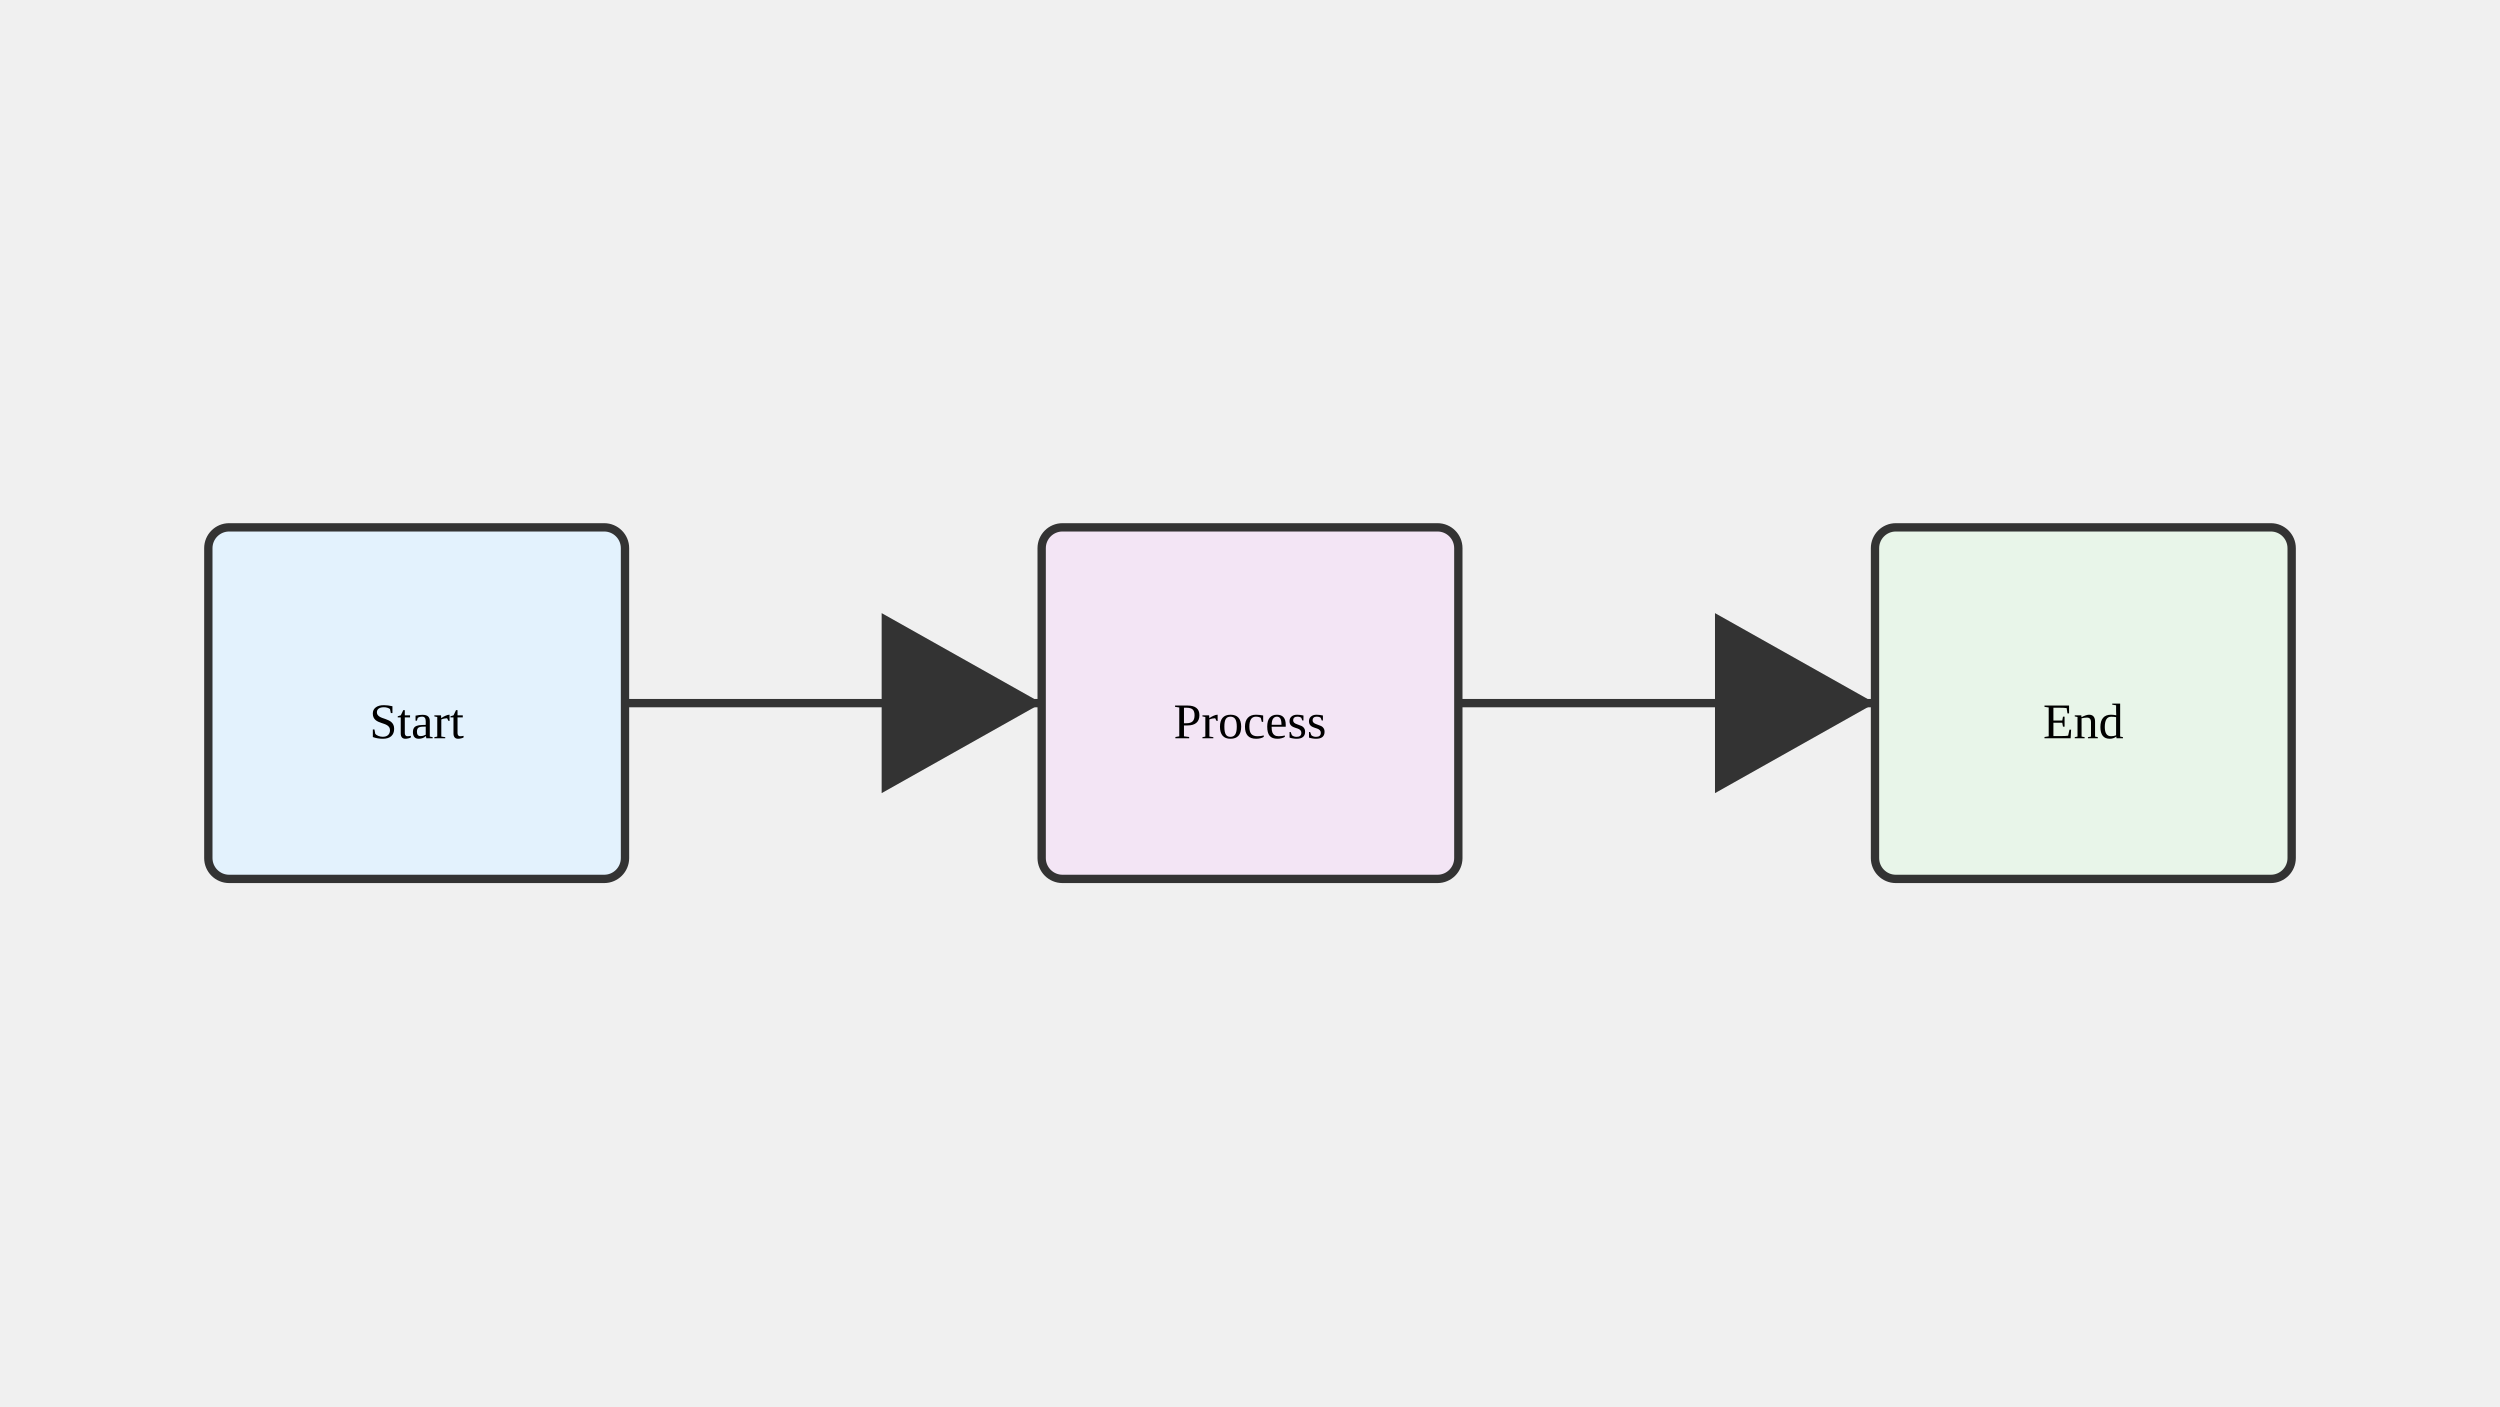
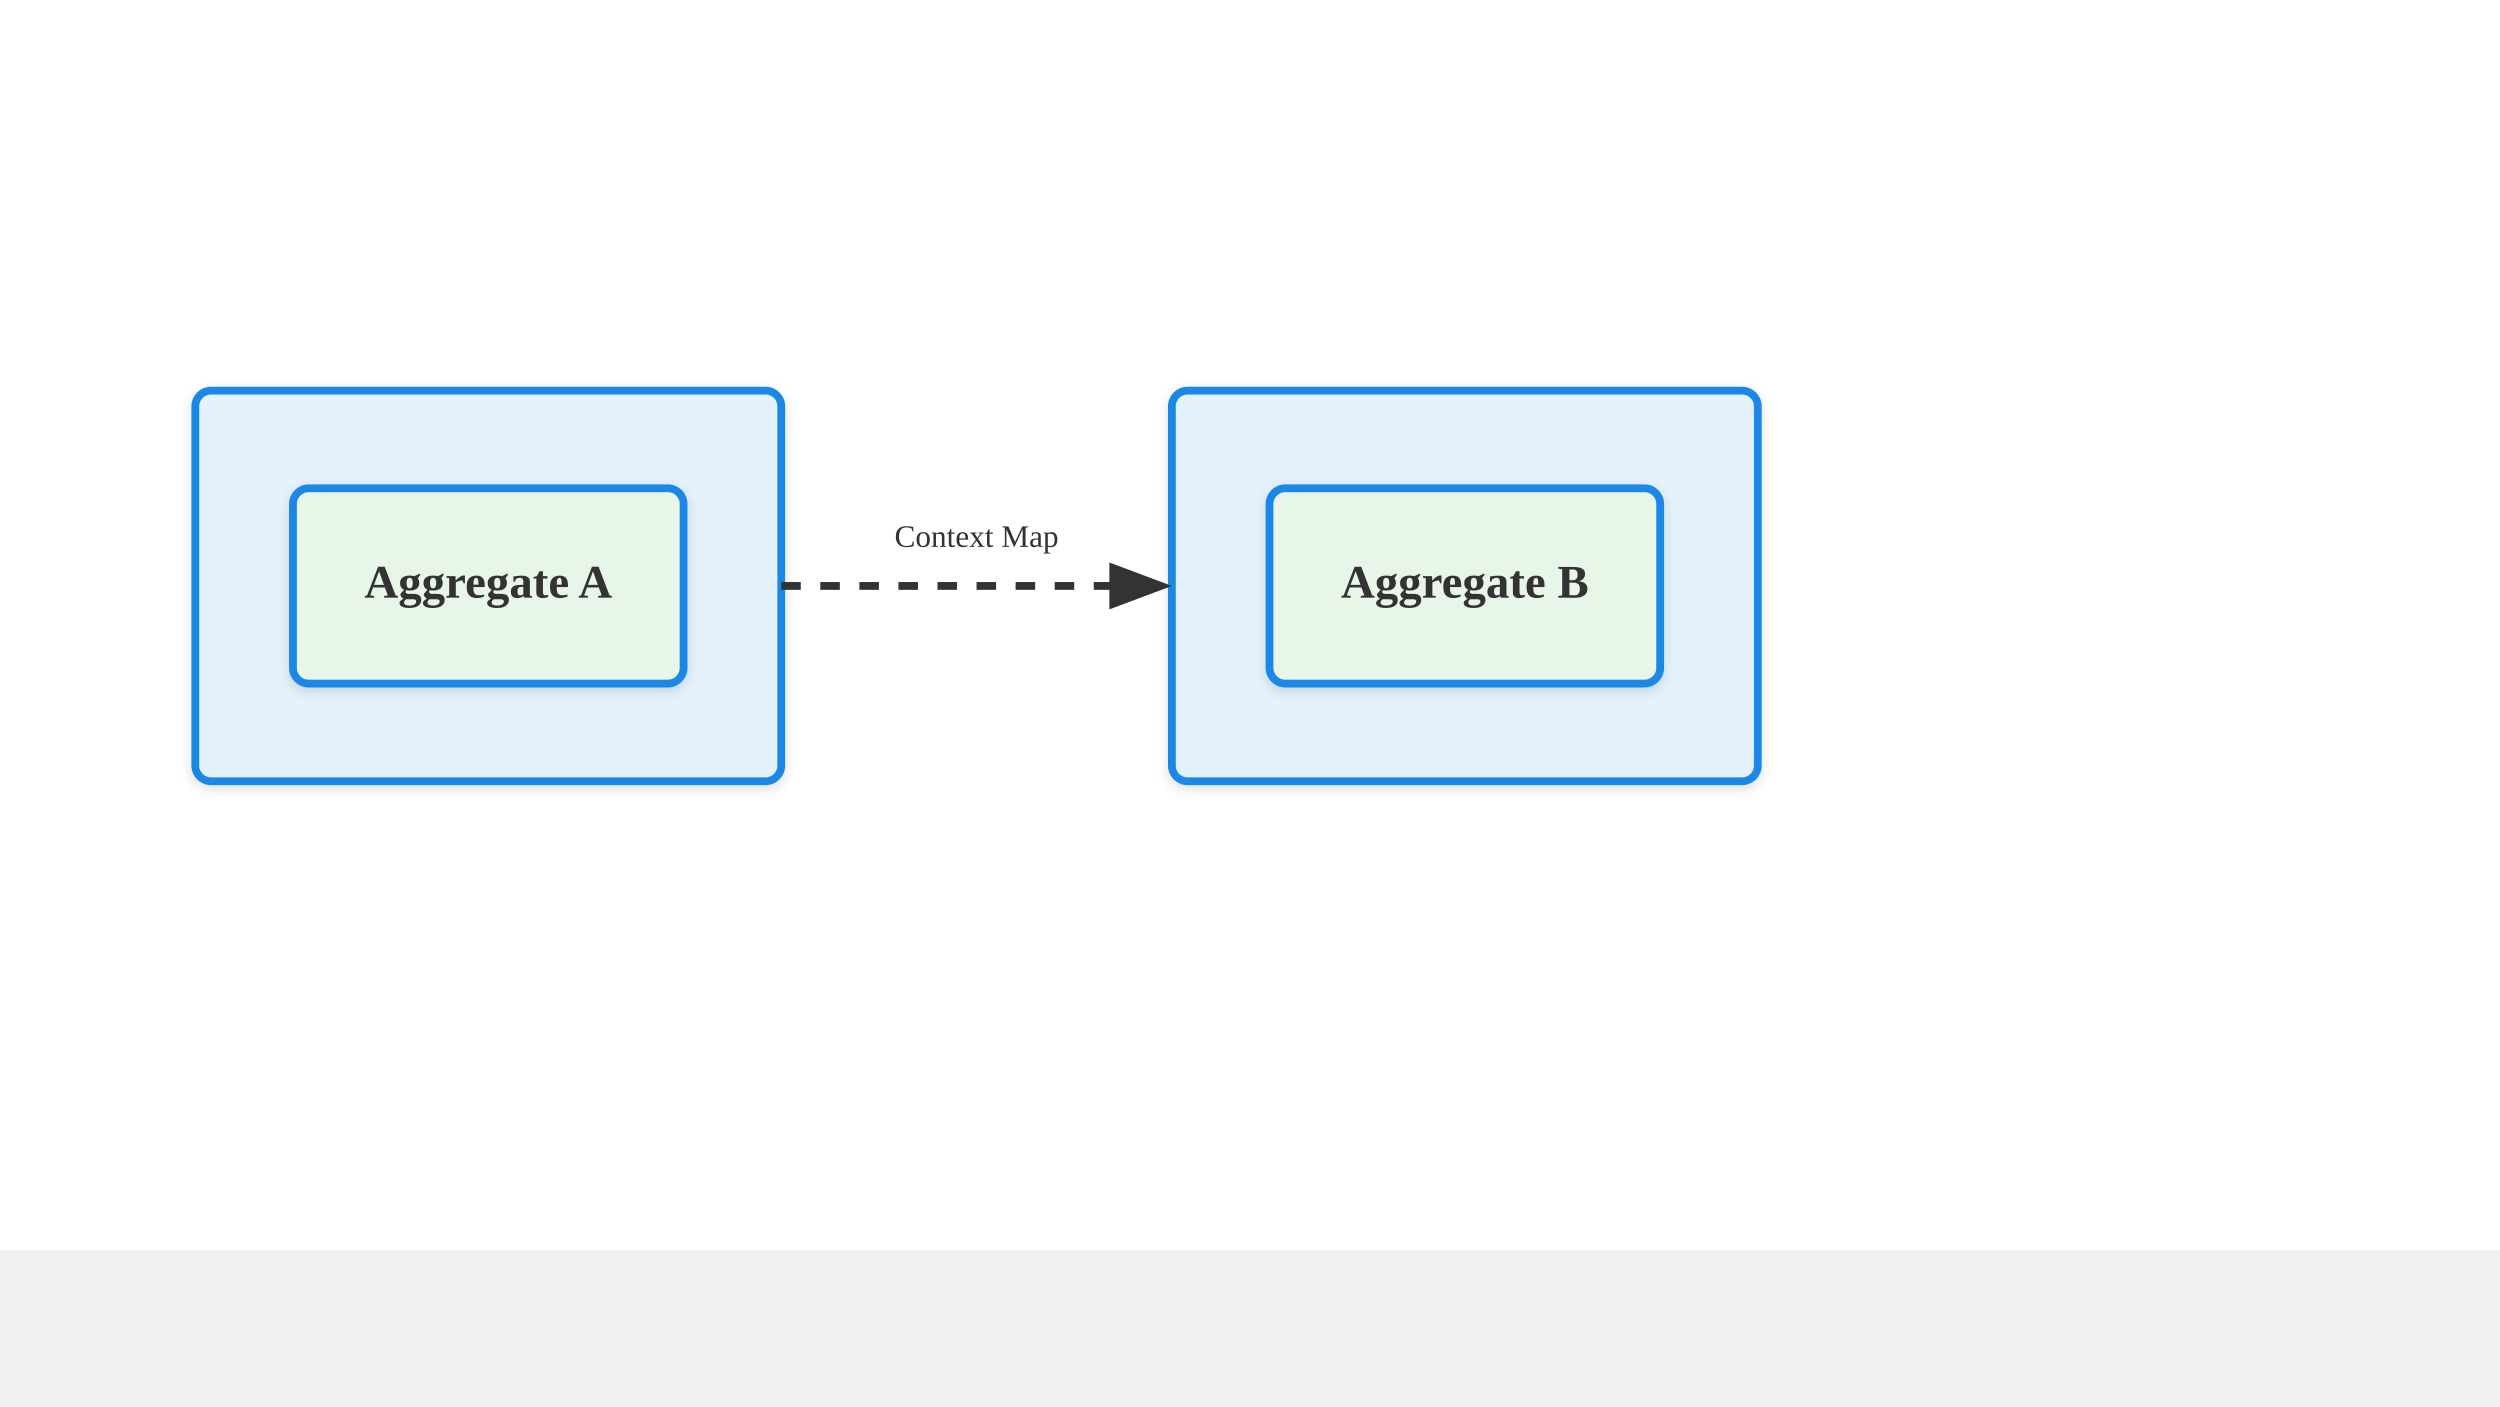
<svg xmlns="http://www.w3.org/2000/svg" viewBox="0 0 1280 720">
-   <rect x="106.667" y="270" width="213.333" height="180" fill="#e3f2fd" stroke="#333" stroke-width="4.267" rx="10.667" />
-   <rect x="533.333" y="270" width="213.333" height="180" fill="#f3e5f5" stroke="#333" stroke-width="4.267" rx="10.667" />
-   <rect x="960" y="270" width="213.333" height="180" fill="#e8f5e9" stroke="#333" stroke-width="4.267" rx="10.667" />
-   <text x="213.333" y="378" text-anchor="middle" font-size="25.6">Start</text>
-   <text x="640" y="378" text-anchor="middle" font-size="25.6">Process</text>
-   <text x="1066.667" y="378" text-anchor="middle" font-size="25.6">End</text>
-   <line x1="320" y1="360" x2="533.333" y2="360" stroke="#333" stroke-width="4.267" marker-end="url(#arrow)" />
-   <line x1="746.667" y1="360" x2="960" y2="360" stroke="#333" stroke-width="4.267" marker-end="url(#arrow)" />
  <defs>
-     <marker id="arrow" markerWidth="21.333" markerHeight="36" refX="19.2" refY="10.8" orient="auto">
-       <path d="M 0 0 L 0 21.6 L 19.2 10.8 z" fill="#333" />
+     <marker id="arrow" markerWidth="10" markerHeight="10" refX="9" refY="5" orient="auto">
+       <path d="M1,2 L9,5 L1,8 Z" fill="#333" />
    </marker>
+     <filter id="shadow" x="-4%" y="-8%" width="108%" height="124%">
+       <feDropShadow dx="0" dy="2" stdDeviation="3" flood-color="#00000022" />
+     </filter>
  </defs>
+   <rect width="1280" height="640" fill="#ffffff" />
+   <rect x="100" y="200" width="300" height="200" fill="#e3f2fd" stroke="#1e88e5" stroke-width="4" rx="8" filter="url(#shadow)" />
+   <text x="250.0" y="306.0" text-anchor="middle" font-size="24" font-weight="bold" fill="#333333">Sales Context</text>
+   <rect x="600" y="200" width="300" height="200" fill="#e3f2fd" stroke="#1e88e5" stroke-width="4" rx="8" filter="url(#shadow)" />
+   <text x="750.0" y="306.0" text-anchor="middle" font-size="24" font-weight="bold" fill="#333333">Support Context</text>
+   <rect x="150" y="250" width="200" height="100" fill="#e8f5e9" stroke="#1e88e5" stroke-width="4" rx="8" filter="url(#shadow)" />
+   <text x="250.0" y="306.0" text-anchor="middle" font-size="24" font-weight="bold" fill="#333333">Aggregate A</text>
+   <rect x="650" y="250" width="200" height="100" fill="#e8f5e9" stroke="#1e88e5" stroke-width="4" rx="8" filter="url(#shadow)" />
+   <text x="750.0" y="306.0" text-anchor="middle" font-size="24" font-weight="bold" fill="#333333">Aggregate B</text>
+   <line x1="400" y1="300" x2="600" y2="300" stroke="#333" stroke-width="4" marker-end="url(#arrow)" stroke-dasharray="10 10" />
+   <text x="500" y="280" text-anchor="middle" font-size="16" fill="#333333">Context Map</text>
</svg>
